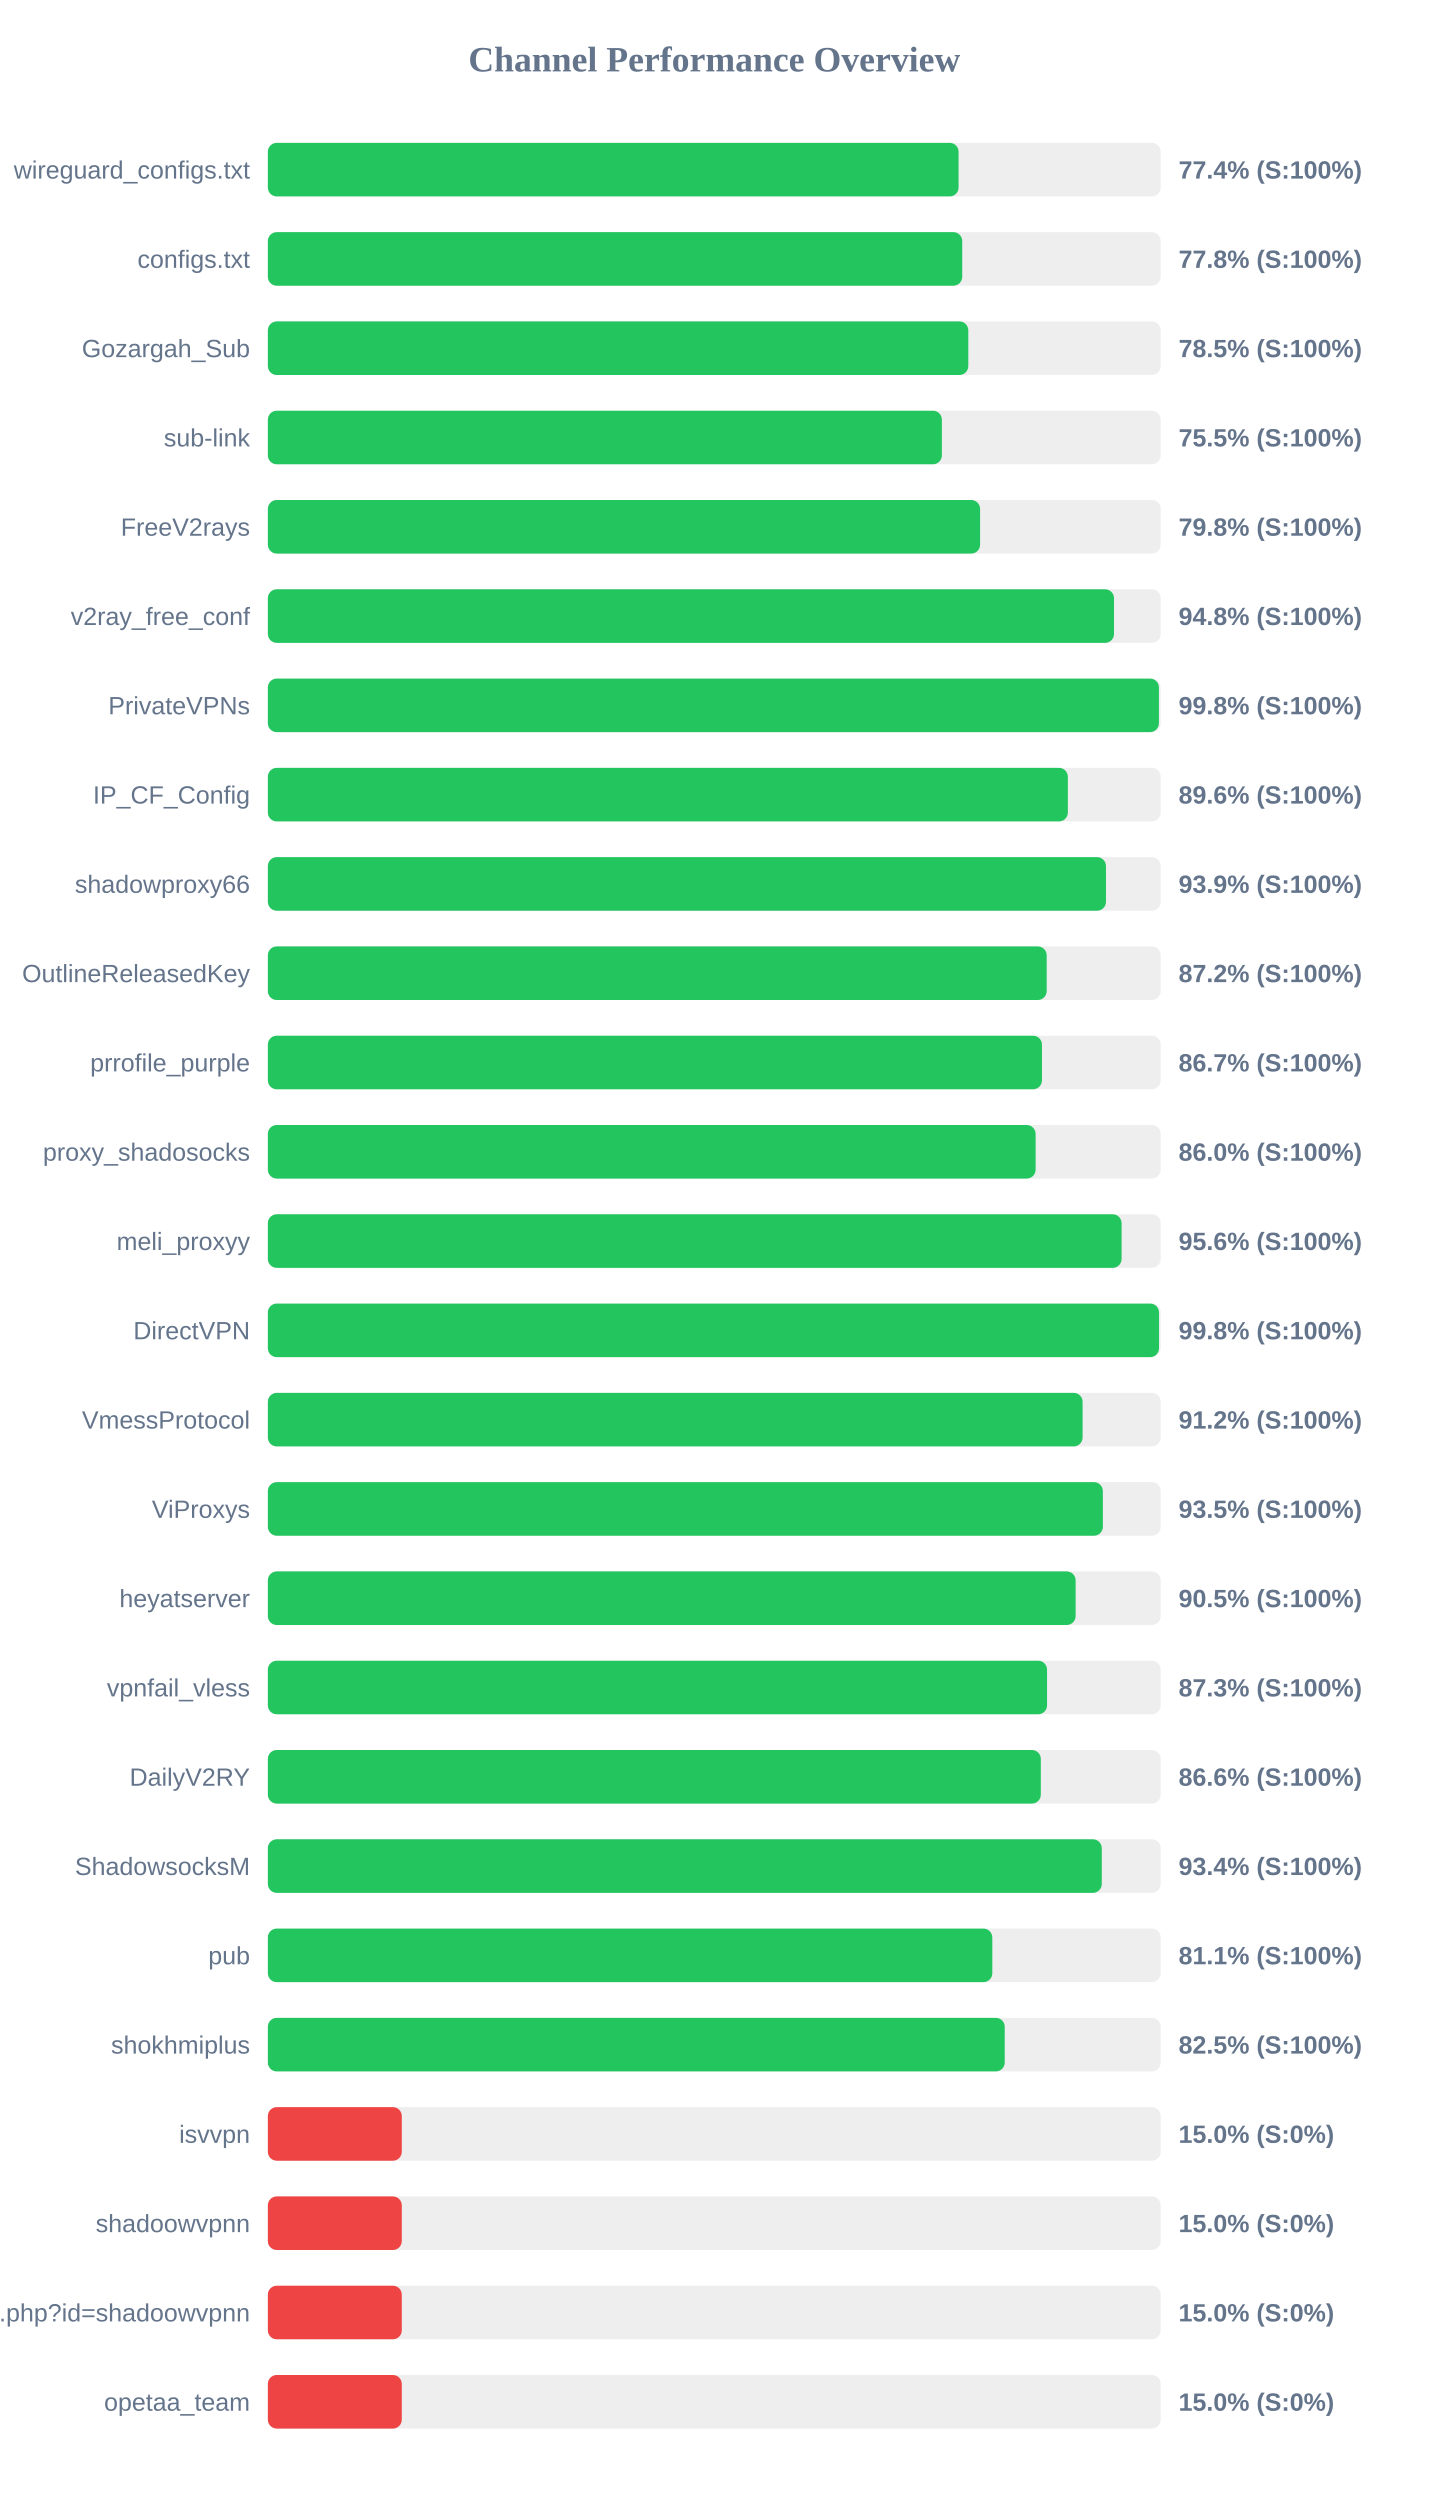
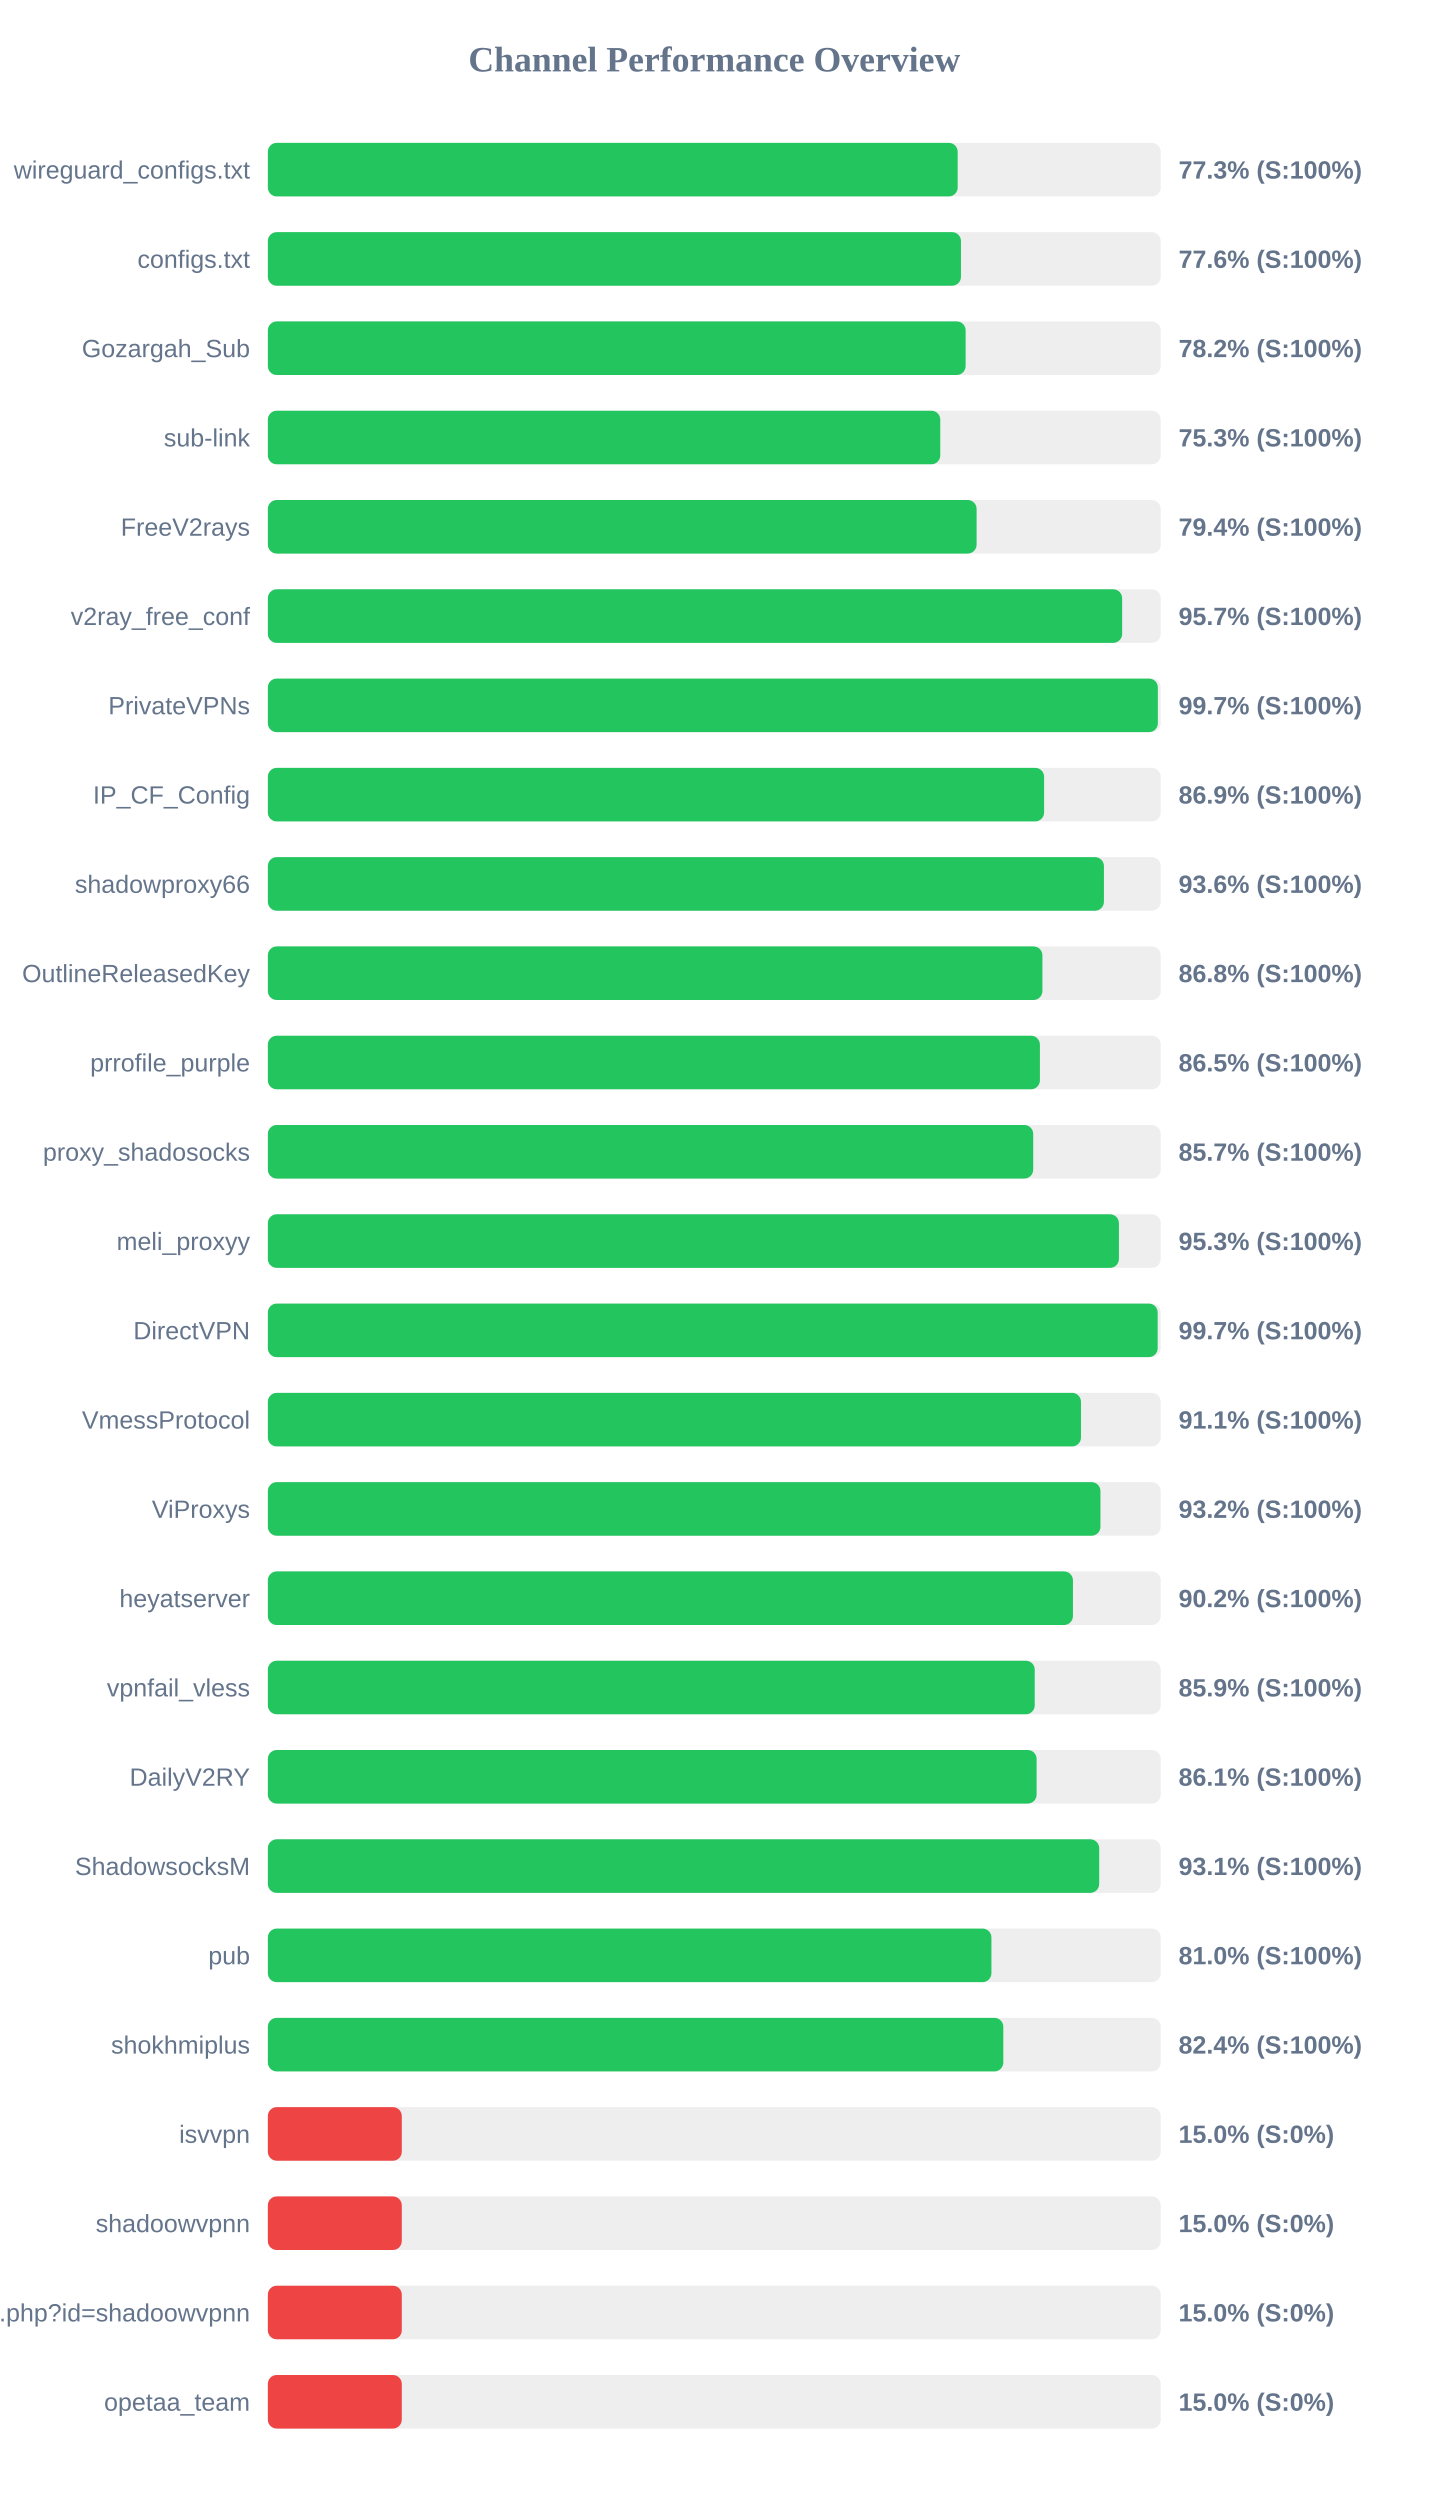
<svg xmlns="http://www.w3.org/2000/svg" width="800" height="1400" version="1.1">
  <style>
        .row { font: 14px Arial; fill: #64748b; }
        .score { font: bold 14px Arial; fill: #64748b; }
    </style>
  <text x="400" y="40" text-anchor="middle" font-size="20px" font-weight="bold" fill="#64748b">Channel Performance Overview</text>
  <rect x="150" y="80" width="500" height="30" fill="#eee" rx="5" />
-   <rect x="150" y="80" width="386.8" height="30" fill="#22c55e" rx="5" />
+   <rect x="150" y="80" width="386.3" height="30" fill="#22c55e" rx="5" />
  <text x="140" y="100" text-anchor="end" class="row">wireguard_configs.txt</text>
-   <text x="660" y="100" text-anchor="start" class="score">77.4% (S:100%)</text>
+   <text x="660" y="100" text-anchor="start" class="score">77.3% (S:100%)</text>
  <rect x="150" y="130" width="500" height="30" fill="#eee" rx="5" />
-   <rect x="150" y="130" width="388.85" height="30" fill="#22c55e" rx="5" />
+   <rect x="150" y="130" width="388.15" height="30" fill="#22c55e" rx="5" />
  <text x="140" y="150" text-anchor="end" class="row">configs.txt</text>
-   <text x="660" y="150" text-anchor="start" class="score">77.8% (S:100%)</text>
+   <text x="660" y="150" text-anchor="start" class="score">77.6% (S:100%)</text>
  <rect x="150" y="180" width="500" height="30" fill="#eee" rx="5" />
-   <rect x="150" y="180" width="392.25" height="30" fill="#22c55e" rx="5" />
+   <rect x="150" y="180" width="390.75" height="30" fill="#22c55e" rx="5" />
  <text x="140" y="200" text-anchor="end" class="row">Gozargah_Sub</text>
-   <text x="660" y="200" text-anchor="start" class="score">78.5% (S:100%)</text>
+   <text x="660" y="200" text-anchor="start" class="score">78.2% (S:100%)</text>
  <rect x="150" y="230" width="500" height="30" fill="#eee" rx="5" />
-   <rect x="150" y="230" width="377.45" height="30" fill="#22c55e" rx="5" />
+   <rect x="150" y="230" width="376.55" height="30" fill="#22c55e" rx="5" />
  <text x="140" y="250" text-anchor="end" class="row">sub-link</text>
-   <text x="660" y="250" text-anchor="start" class="score">75.5% (S:100%)</text>
+   <text x="660" y="250" text-anchor="start" class="score">75.3% (S:100%)</text>
  <rect x="150" y="280" width="500" height="30" fill="#eee" rx="5" />
-   <rect x="150" y="280" width="398.85" height="30" fill="#22c55e" rx="5" />
+   <rect x="150" y="280" width="396.9" height="30" fill="#22c55e" rx="5" />
  <text x="140" y="300" text-anchor="end" class="row">FreeV2rays</text>
-   <text x="660" y="300" text-anchor="start" class="score">79.8% (S:100%)</text>
+   <text x="660" y="300" text-anchor="start" class="score">79.4% (S:100%)</text>
  <rect x="150" y="330" width="500" height="30" fill="#eee" rx="5" />
-   <rect x="150" y="330" width="473.85" height="30" fill="#22c55e" rx="5" />
+   <rect x="150" y="330" width="478.4" height="30" fill="#22c55e" rx="5" />
  <text x="140" y="350" text-anchor="end" class="row">v2ray_free_conf</text>
-   <text x="660" y="350" text-anchor="start" class="score">94.8% (S:100%)</text>
+   <text x="660" y="350" text-anchor="start" class="score">95.7% (S:100%)</text>
  <rect x="150" y="380" width="500" height="30" fill="#eee" rx="5" />
-   <rect x="150" y="380" width="499.0" height="30" fill="#22c55e" rx="5" />
+   <rect x="150" y="380" width="498.4" height="30" fill="#22c55e" rx="5" />
  <text x="140" y="400" text-anchor="end" class="row">PrivateVPNs</text>
-   <text x="660" y="400" text-anchor="start" class="score">99.8% (S:100%)</text>
+   <text x="660" y="400" text-anchor="start" class="score">99.7% (S:100%)</text>
  <rect x="150" y="430" width="500" height="30" fill="#eee" rx="5" />
-   <rect x="150" y="430" width="448.0" height="30" fill="#22c55e" rx="5" />
+   <rect x="150" y="430" width="434.7" height="30" fill="#22c55e" rx="5" />
  <text x="140" y="450" text-anchor="end" class="row">IP_CF_Config</text>
-   <text x="660" y="450" text-anchor="start" class="score">89.6% (S:100%)</text>
+   <text x="660" y="450" text-anchor="start" class="score">86.9% (S:100%)</text>
  <rect x="150" y="480" width="500" height="30" fill="#eee" rx="5" />
-   <rect x="150" y="480" width="469.35" height="30" fill="#22c55e" rx="5" />
+   <rect x="150" y="480" width="468.2" height="30" fill="#22c55e" rx="5" />
  <text x="140" y="500" text-anchor="end" class="row">shadowproxy66</text>
-   <text x="660" y="500" text-anchor="start" class="score">93.9% (S:100%)</text>
+   <text x="660" y="500" text-anchor="start" class="score">93.6% (S:100%)</text>
  <rect x="150" y="530" width="500" height="30" fill="#eee" rx="5" />
-   <rect x="150" y="530" width="436.15" height="30" fill="#22c55e" rx="5" />
+   <rect x="150" y="530" width="433.75" height="30" fill="#22c55e" rx="5" />
  <text x="140" y="550" text-anchor="end" class="row">OutlineReleasedKey</text>
-   <text x="660" y="550" text-anchor="start" class="score">87.2% (S:100%)</text>
+   <text x="660" y="550" text-anchor="start" class="score">86.8% (S:100%)</text>
  <rect x="150" y="580" width="500" height="30" fill="#eee" rx="5" />
-   <rect x="150" y="580" width="433.5" height="30" fill="#22c55e" rx="5" />
+   <rect x="150" y="580" width="432.35" height="30" fill="#22c55e" rx="5" />
  <text x="140" y="600" text-anchor="end" class="row">prrofile_purple</text>
-   <text x="660" y="600" text-anchor="start" class="score">86.7% (S:100%)</text>
+   <text x="660" y="600" text-anchor="start" class="score">86.5% (S:100%)</text>
  <rect x="150" y="630" width="500" height="30" fill="#eee" rx="5" />
-   <rect x="150" y="630" width="429.95" height="30" fill="#22c55e" rx="5" />
+   <rect x="150" y="630" width="428.6" height="30" fill="#22c55e" rx="5" />
  <text x="140" y="650" text-anchor="end" class="row">proxy_shadosocks</text>
-   <text x="660" y="650" text-anchor="start" class="score">86.0% (S:100%)</text>
+   <text x="660" y="650" text-anchor="start" class="score">85.7% (S:100%)</text>
  <rect x="150" y="680" width="500" height="30" fill="#eee" rx="5" />
-   <rect x="150" y="680" width="478.1" height="30" fill="#22c55e" rx="5" />
+   <rect x="150" y="680" width="476.6" height="30" fill="#22c55e" rx="5" />
  <text x="140" y="700" text-anchor="end" class="row">meli_proxyy</text>
-   <text x="660" y="700" text-anchor="start" class="score">95.6% (S:100%)</text>
+   <text x="660" y="700" text-anchor="start" class="score">95.3% (S:100%)</text>
  <rect x="150" y="730" width="500" height="30" fill="#eee" rx="5" />
-   <rect x="150" y="730" width="499.05" height="30" fill="#22c55e" rx="5" />
+   <rect x="150" y="730" width="498.3" height="30" fill="#22c55e" rx="5" />
  <text x="140" y="750" text-anchor="end" class="row">DirectVPN</text>
-   <text x="660" y="750" text-anchor="start" class="score">99.8% (S:100%)</text>
+   <text x="660" y="750" text-anchor="start" class="score">99.7% (S:100%)</text>
  <rect x="150" y="780" width="500" height="30" fill="#eee" rx="5" />
-   <rect x="150" y="780" width="456.25" height="30" fill="#22c55e" rx="5" />
+   <rect x="150" y="780" width="455.35" height="30" fill="#22c55e" rx="5" />
  <text x="140" y="800" text-anchor="end" class="row">VmessProtocol</text>
-   <text x="660" y="800" text-anchor="start" class="score">91.2% (S:100%)</text>
+   <text x="660" y="800" text-anchor="start" class="score">91.1% (S:100%)</text>
  <rect x="150" y="830" width="500" height="30" fill="#eee" rx="5" />
-   <rect x="150" y="830" width="467.6" height="30" fill="#22c55e" rx="5" />
+   <rect x="150" y="830" width="466.25" height="30" fill="#22c55e" rx="5" />
  <text x="140" y="850" text-anchor="end" class="row">ViProxys</text>
-   <text x="660" y="850" text-anchor="start" class="score">93.5% (S:100%)</text>
+   <text x="660" y="850" text-anchor="start" class="score">93.2% (S:100%)</text>
  <rect x="150" y="880" width="500" height="30" fill="#eee" rx="5" />
-   <rect x="150" y="880" width="452.35" height="30" fill="#22c55e" rx="5" />
+   <rect x="150" y="880" width="450.85" height="30" fill="#22c55e" rx="5" />
  <text x="140" y="900" text-anchor="end" class="row">heyatserver</text>
-   <text x="660" y="900" text-anchor="start" class="score">90.5% (S:100%)</text>
+   <text x="660" y="900" text-anchor="start" class="score">90.2% (S:100%)</text>
  <rect x="150" y="930" width="500" height="30" fill="#eee" rx="5" />
-   <rect x="150" y="930" width="436.35" height="30" fill="#22c55e" rx="5" />
+   <rect x="150" y="930" width="429.45" height="30" fill="#22c55e" rx="5" />
  <text x="140" y="950" text-anchor="end" class="row">vpnfail_vless</text>
-   <text x="660" y="950" text-anchor="start" class="score">87.3% (S:100%)</text>
+   <text x="660" y="950" text-anchor="start" class="score">85.9% (S:100%)</text>
  <rect x="150" y="980" width="500" height="30" fill="#eee" rx="5" />
-   <rect x="150" y="980" width="432.85" height="30" fill="#22c55e" rx="5" />
+   <rect x="150" y="980" width="430.5" height="30" fill="#22c55e" rx="5" />
  <text x="140" y="1000" text-anchor="end" class="row">DailyV2RY</text>
-   <text x="660" y="1000" text-anchor="start" class="score">86.6% (S:100%)</text>
+   <text x="660" y="1000" text-anchor="start" class="score">86.1% (S:100%)</text>
  <rect x="150" y="1030" width="500" height="30" fill="#eee" rx="5" />
-   <rect x="150" y="1030" width="467.0" height="30" fill="#22c55e" rx="5" />
+   <rect x="150" y="1030" width="465.55" height="30" fill="#22c55e" rx="5" />
  <text x="140" y="1050" text-anchor="end" class="row">ShadowsocksM</text>
-   <text x="660" y="1050" text-anchor="start" class="score">93.4% (S:100%)</text>
+   <text x="660" y="1050" text-anchor="start" class="score">93.1% (S:100%)</text>
  <rect x="150" y="1080" width="500" height="30" fill="#eee" rx="5" />
-   <rect x="150" y="1080" width="405.7" height="30" fill="#22c55e" rx="5" />
+   <rect x="150" y="1080" width="405.2" height="30" fill="#22c55e" rx="5" />
  <text x="140" y="1100" text-anchor="end" class="row">pub</text>
-   <text x="660" y="1100" text-anchor="start" class="score">81.1% (S:100%)</text>
+   <text x="660" y="1100" text-anchor="start" class="score">81.0% (S:100%)</text>
  <rect x="150" y="1130" width="500" height="30" fill="#eee" rx="5" />
-   <rect x="150" y="1130" width="412.65" height="30" fill="#22c55e" rx="5" />
+   <rect x="150" y="1130" width="411.85" height="30" fill="#22c55e" rx="5" />
  <text x="140" y="1150" text-anchor="end" class="row">shokhmiplus</text>
-   <text x="660" y="1150" text-anchor="start" class="score">82.5% (S:100%)</text>
+   <text x="660" y="1150" text-anchor="start" class="score">82.4% (S:100%)</text>
  <rect x="150" y="1180" width="500" height="30" fill="#eee" rx="5" />
  <rect x="150" y="1180" width="75.0" height="30" fill="#ef4444" rx="5" />
  <text x="140" y="1200" text-anchor="end" class="row">isvvpn</text>
  <text x="660" y="1200" text-anchor="start" class="score">15.0% (S:0%)</text>
  <rect x="150" y="1230" width="500" height="30" fill="#eee" rx="5" />
  <rect x="150" y="1230" width="75.0" height="30" fill="#ef4444" rx="5" />
  <text x="140" y="1250" text-anchor="end" class="row">shadoowvpnn</text>
  <text x="660" y="1250" text-anchor="start" class="score">15.0% (S:0%)</text>
  <rect x="150" y="1280" width="500" height="30" fill="#eee" rx="5" />
  <rect x="150" y="1280" width="75.0" height="30" fill="#ef4444" rx="5" />
  <text x="140" y="1300" text-anchor="end" class="row">api.php?id=shadoowvpnn</text>
  <text x="660" y="1300" text-anchor="start" class="score">15.0% (S:0%)</text>
  <rect x="150" y="1330" width="500" height="30" fill="#eee" rx="5" />
  <rect x="150" y="1330" width="75.0" height="30" fill="#ef4444" rx="5" />
  <text x="140" y="1350" text-anchor="end" class="row">opetaa_team</text>
  <text x="660" y="1350" text-anchor="start" class="score">15.0% (S:0%)</text>
</svg>
